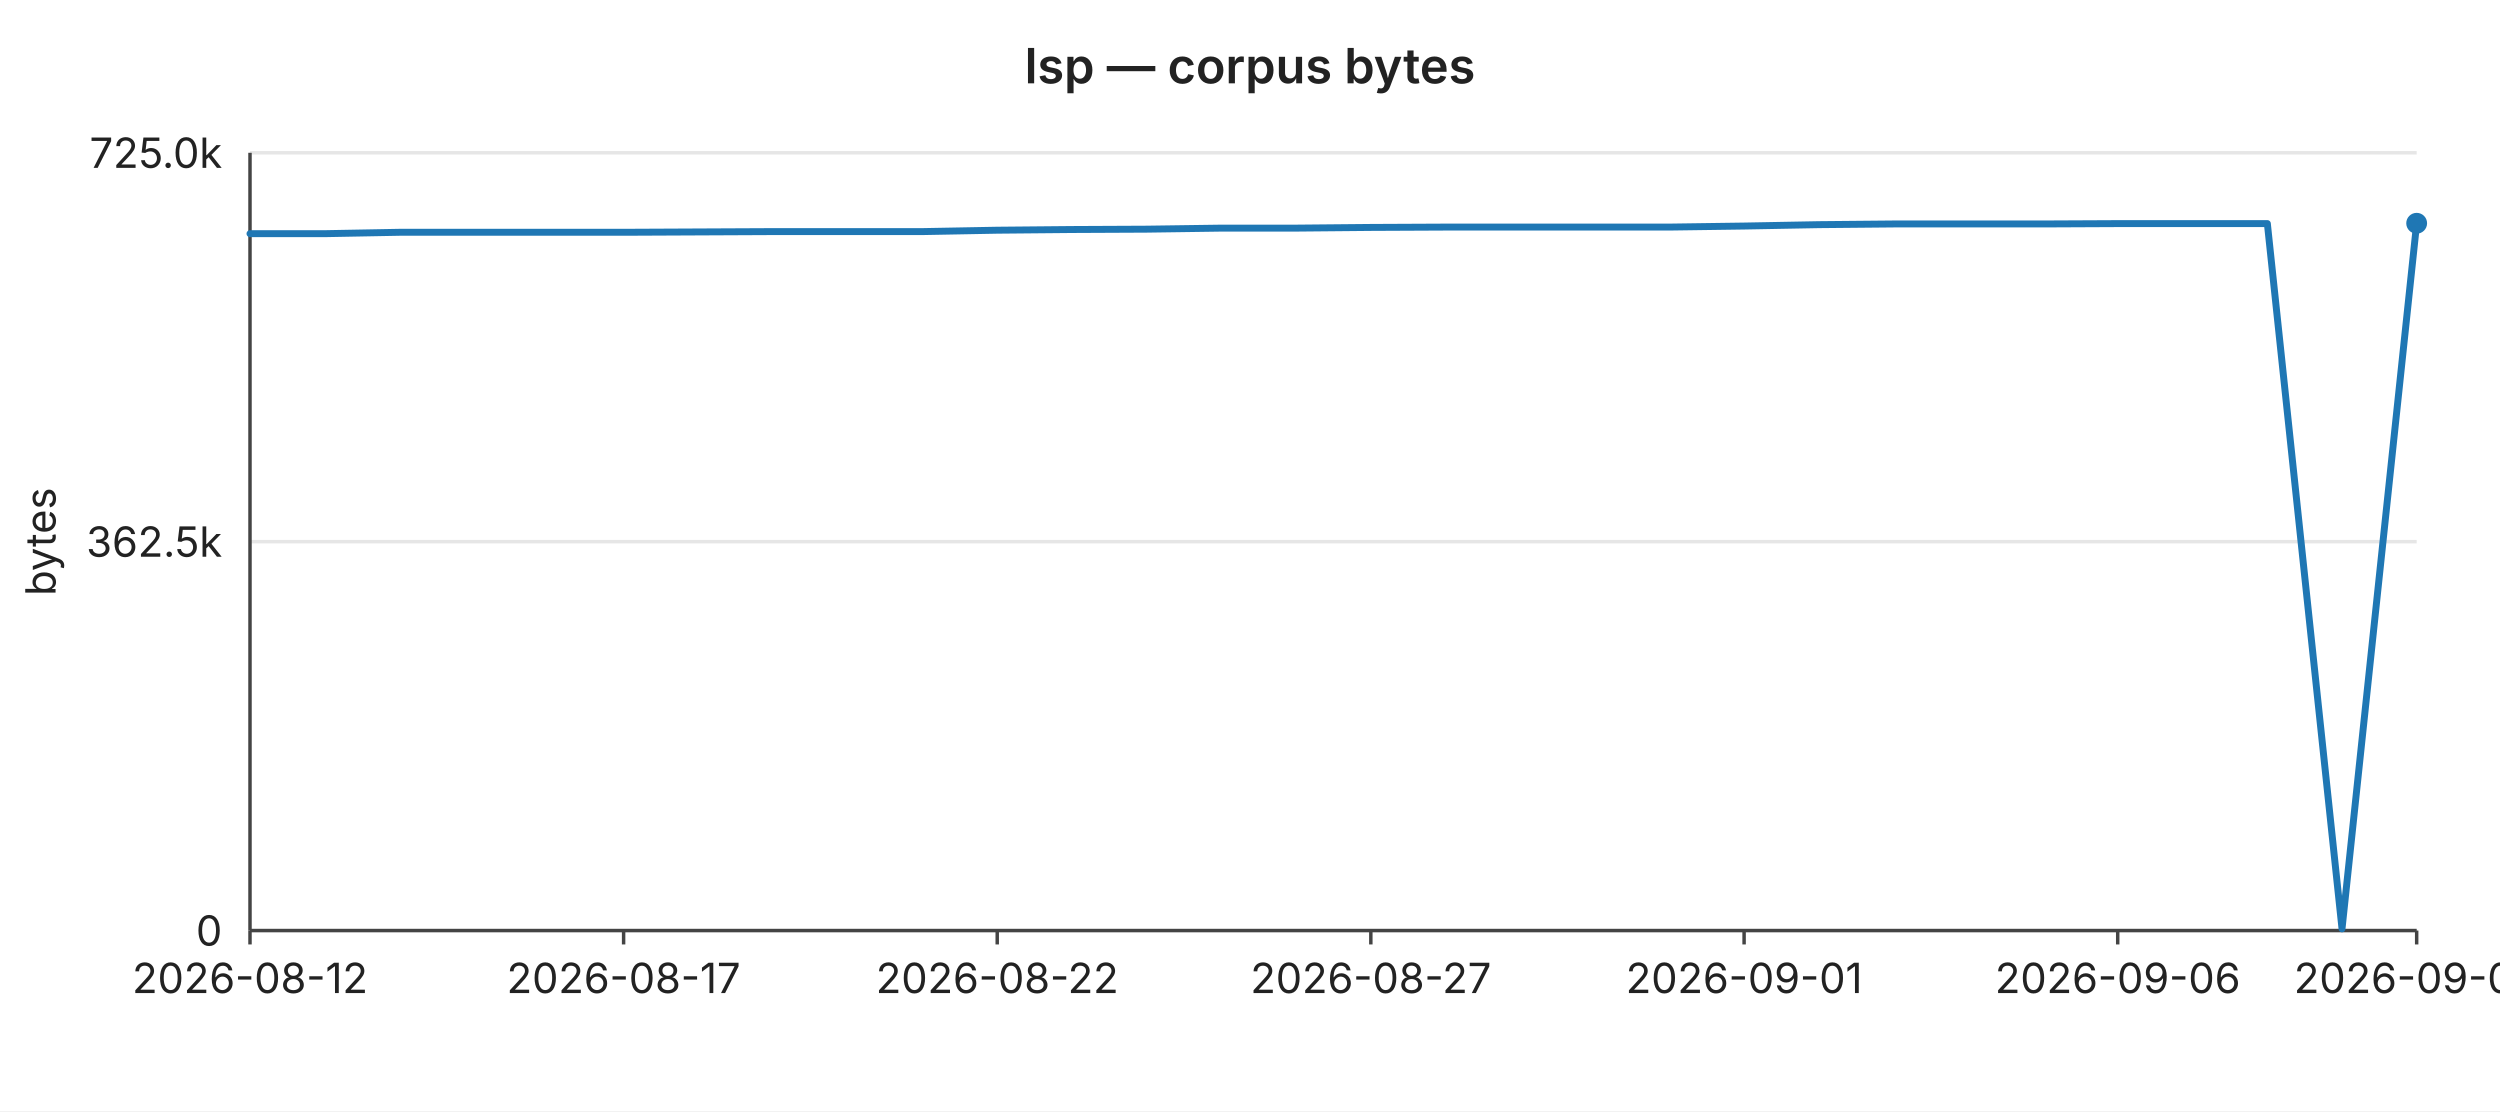
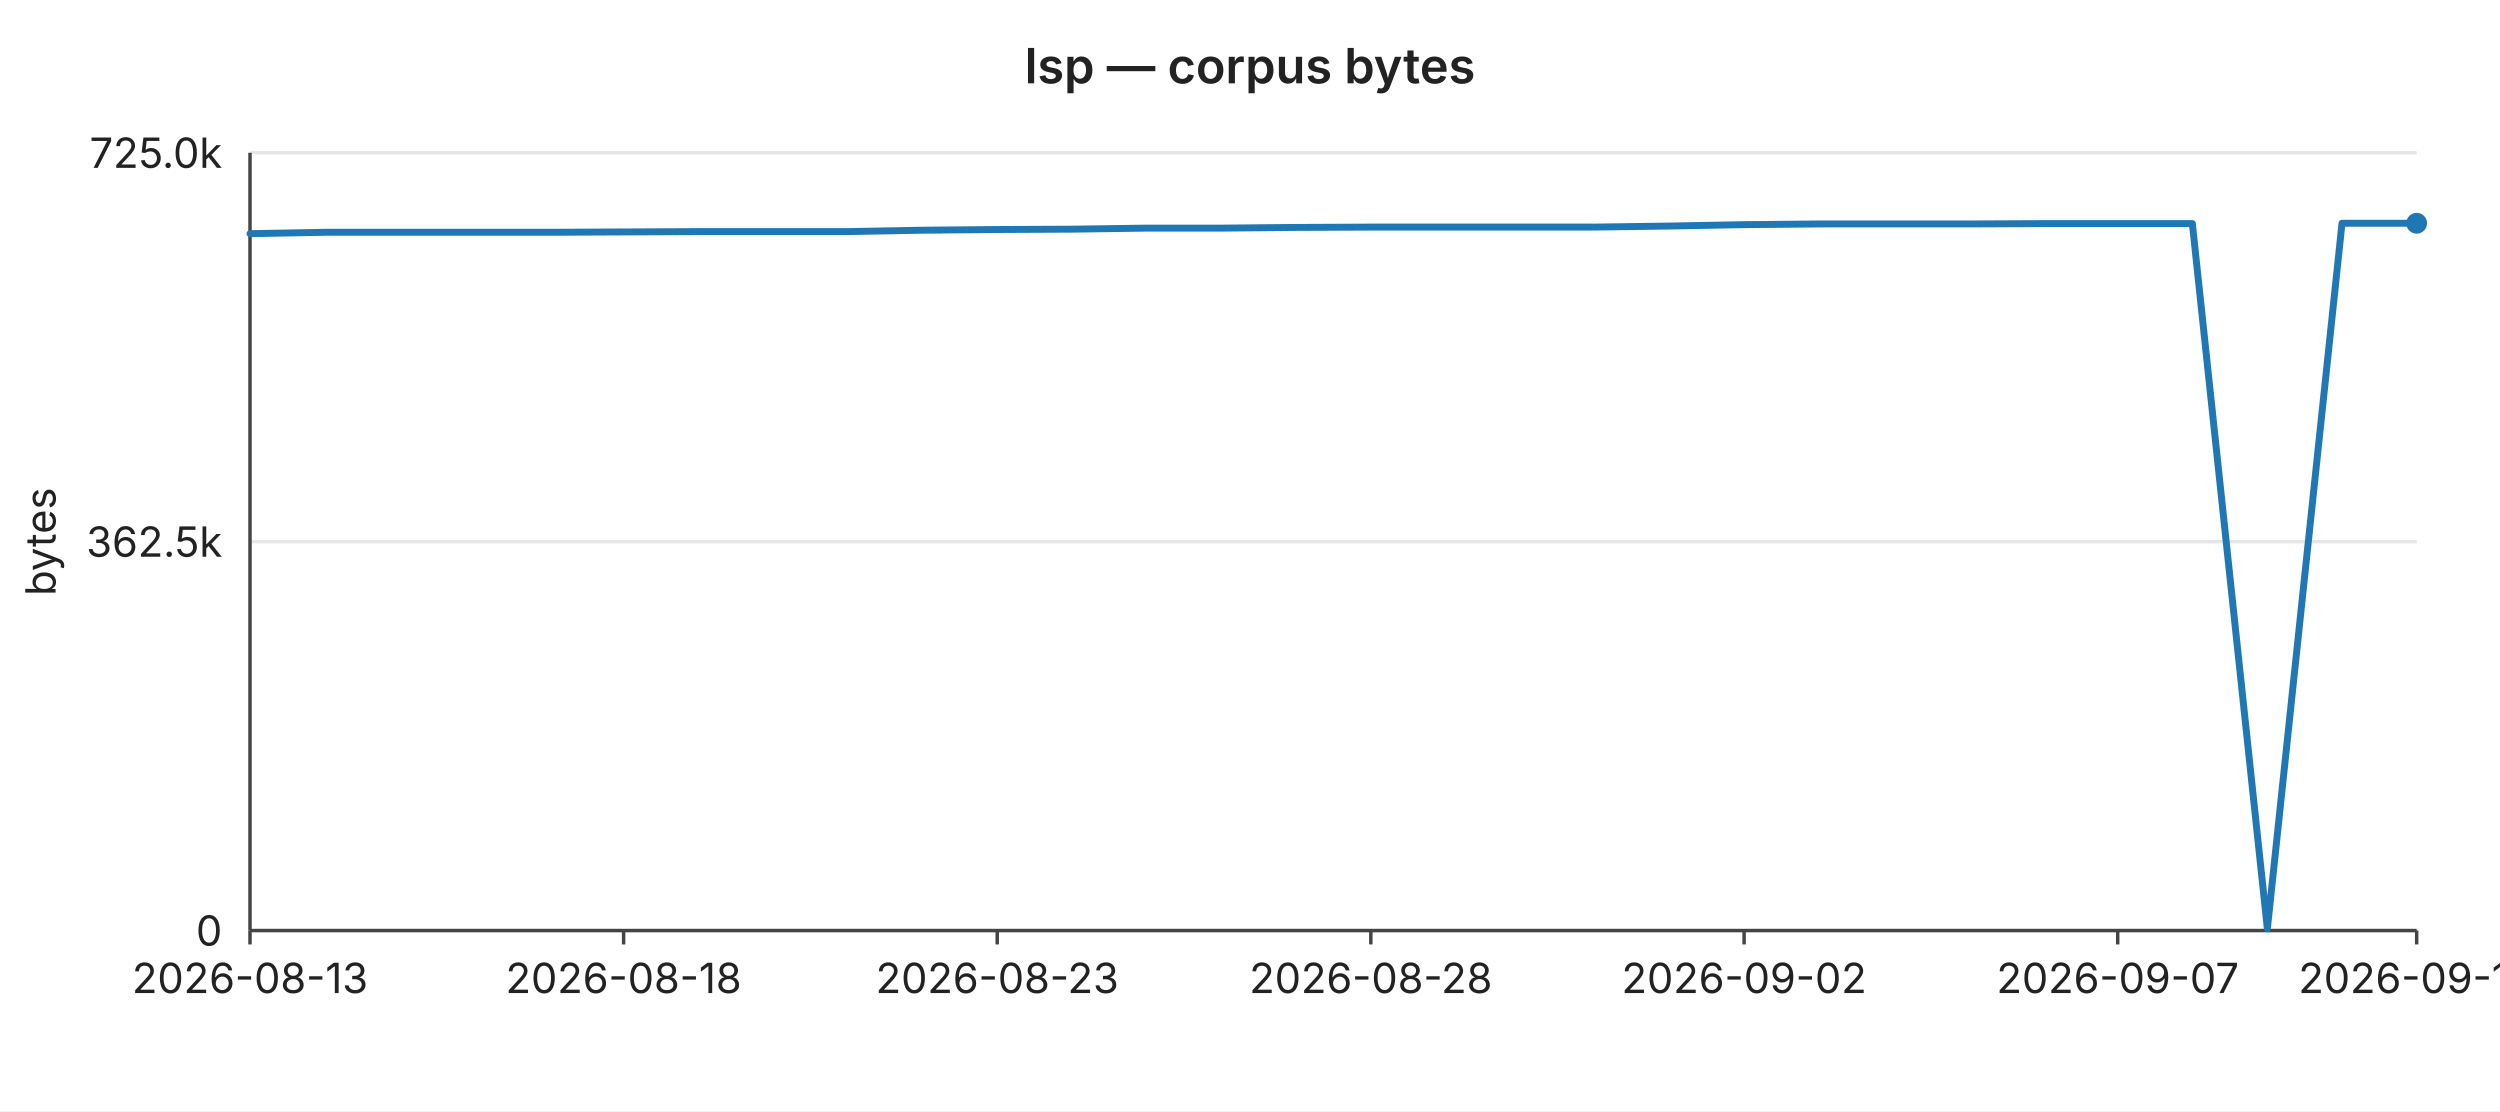
<svg xmlns="http://www.w3.org/2000/svg" width="720" height="320" viewBox="0 0 720 320" font-family="-apple-system,BlinkMacSystemFont,Segoe UI,sans-serif" font-size="12">
  <rect width="720" height="320" fill="#ffffff" />
  <text x="360" y="24" text-anchor="middle" font-size="14" font-weight="600" fill="#222">lsp — corpus bytes</text>
  <line x1="72" y1="44.0" x2="696" y2="44.0" stroke="#e6e6e6" stroke-width="1" />
  <text x="64" y="44.0" text-anchor="end" dominant-baseline="middle" fill="#222">725.0k</text>
  <line x1="72" y1="156.0" x2="696" y2="156.0" stroke="#e6e6e6" stroke-width="1" />
  <text x="64" y="156.0" text-anchor="end" dominant-baseline="middle" fill="#222">362.5k</text>
  <line x1="72" y1="268.0" x2="696" y2="268.0" stroke="#e6e6e6" stroke-width="1" />
  <text x="64" y="268.0" text-anchor="end" dominant-baseline="middle" fill="#222">0</text>
  <text x="16" y="156" text-anchor="middle" fill="#222" transform="rotate(-90 16 156)">bytes</text>
  <line x1="72" y1="44" x2="72" y2="268" stroke="#444" stroke-width="1" />
  <line x1="72" y1="268" x2="696" y2="268" stroke="#444" stroke-width="1" />
  <line x1="72.0" y1="268" x2="72.0" y2="272" stroke="#444" stroke-width="1" />
-   <text x="72.0" y="286" text-anchor="middle" fill="#222">2026-08-12</text>
+   <text x="72.0" y="286" text-anchor="middle" fill="#222">2026-08-13</text>
  <line x1="179.6" y1="268" x2="179.6" y2="272" stroke="#444" stroke-width="1" />
-   <text x="179.6" y="286" text-anchor="middle" fill="#222">2026-08-17</text>
+   <text x="179.6" y="286" text-anchor="middle" fill="#222">2026-08-18</text>
  <line x1="287.2" y1="268" x2="287.2" y2="272" stroke="#444" stroke-width="1" />
-   <text x="287.2" y="286" text-anchor="middle" fill="#222">2026-08-22</text>
+   <text x="287.2" y="286" text-anchor="middle" fill="#222">2026-08-23</text>
  <line x1="394.8" y1="268" x2="394.8" y2="272" stroke="#444" stroke-width="1" />
-   <text x="394.8" y="286" text-anchor="middle" fill="#222">2026-08-27</text>
+   <text x="394.8" y="286" text-anchor="middle" fill="#222">2026-08-28</text>
  <line x1="502.3" y1="268" x2="502.3" y2="272" stroke="#444" stroke-width="1" />
-   <text x="502.3" y="286" text-anchor="middle" fill="#222">2026-09-01</text>
+   <text x="502.3" y="286" text-anchor="middle" fill="#222">2026-09-02</text>
  <line x1="609.9" y1="268" x2="609.9" y2="272" stroke="#444" stroke-width="1" />
-   <text x="609.9" y="286" text-anchor="middle" fill="#222">2026-09-06</text>
+   <text x="609.9" y="286" text-anchor="middle" fill="#222">2026-09-07</text>
  <line x1="696.0" y1="268" x2="696.0" y2="272" stroke="#444" stroke-width="1" />
-   <text x="696.0" y="286" text-anchor="middle" fill="#222">2026-09-09</text>
-   <polyline fill="none" stroke="#1f77b4" stroke-width="2" stroke-linejoin="round" stroke-linecap="round" points="72.0,67.3 93.5,67.3 115.0,66.9 136.6,66.9 158.1,66.9 179.6,66.9 201.1,66.8 222.6,66.7 244.1,66.7 265.7,66.7 287.2,66.3 308.7,66.1 330.2,66.0 351.7,65.7 373.2,65.7 394.8,65.5 416.3,65.4 437.8,65.4 459.3,65.4 480.8,65.4 502.3,65.1 523.9,64.7 545.4,64.5 566.9,64.5 588.4,64.5 609.9,64.4 631.4,64.4 653.0,64.4 674.5,267.5 696.0,64.3" />
+   <text x="696.0" y="286" text-anchor="middle" fill="#222">2026-09-10</text>
+   <polyline fill="none" stroke="#1f77b4" stroke-width="2" stroke-linejoin="round" stroke-linecap="round" points="72.0,67.3 93.5,66.9 115.0,66.9 136.6,66.9 158.1,66.9 179.6,66.8 201.1,66.7 222.6,66.7 244.1,66.7 265.7,66.3 287.2,66.1 308.7,66.0 330.2,65.7 351.7,65.7 373.2,65.5 394.8,65.4 416.3,65.4 437.8,65.4 459.3,65.4 480.8,65.1 502.3,64.7 523.9,64.5 545.4,64.5 566.9,64.5 588.4,64.4 609.9,64.4 631.4,64.4 653.0,267.5 674.5,64.3 696.0,64.3" />
  <circle cx="696.0" cy="64.3" r="3" fill="#1f77b4" />
</svg>
